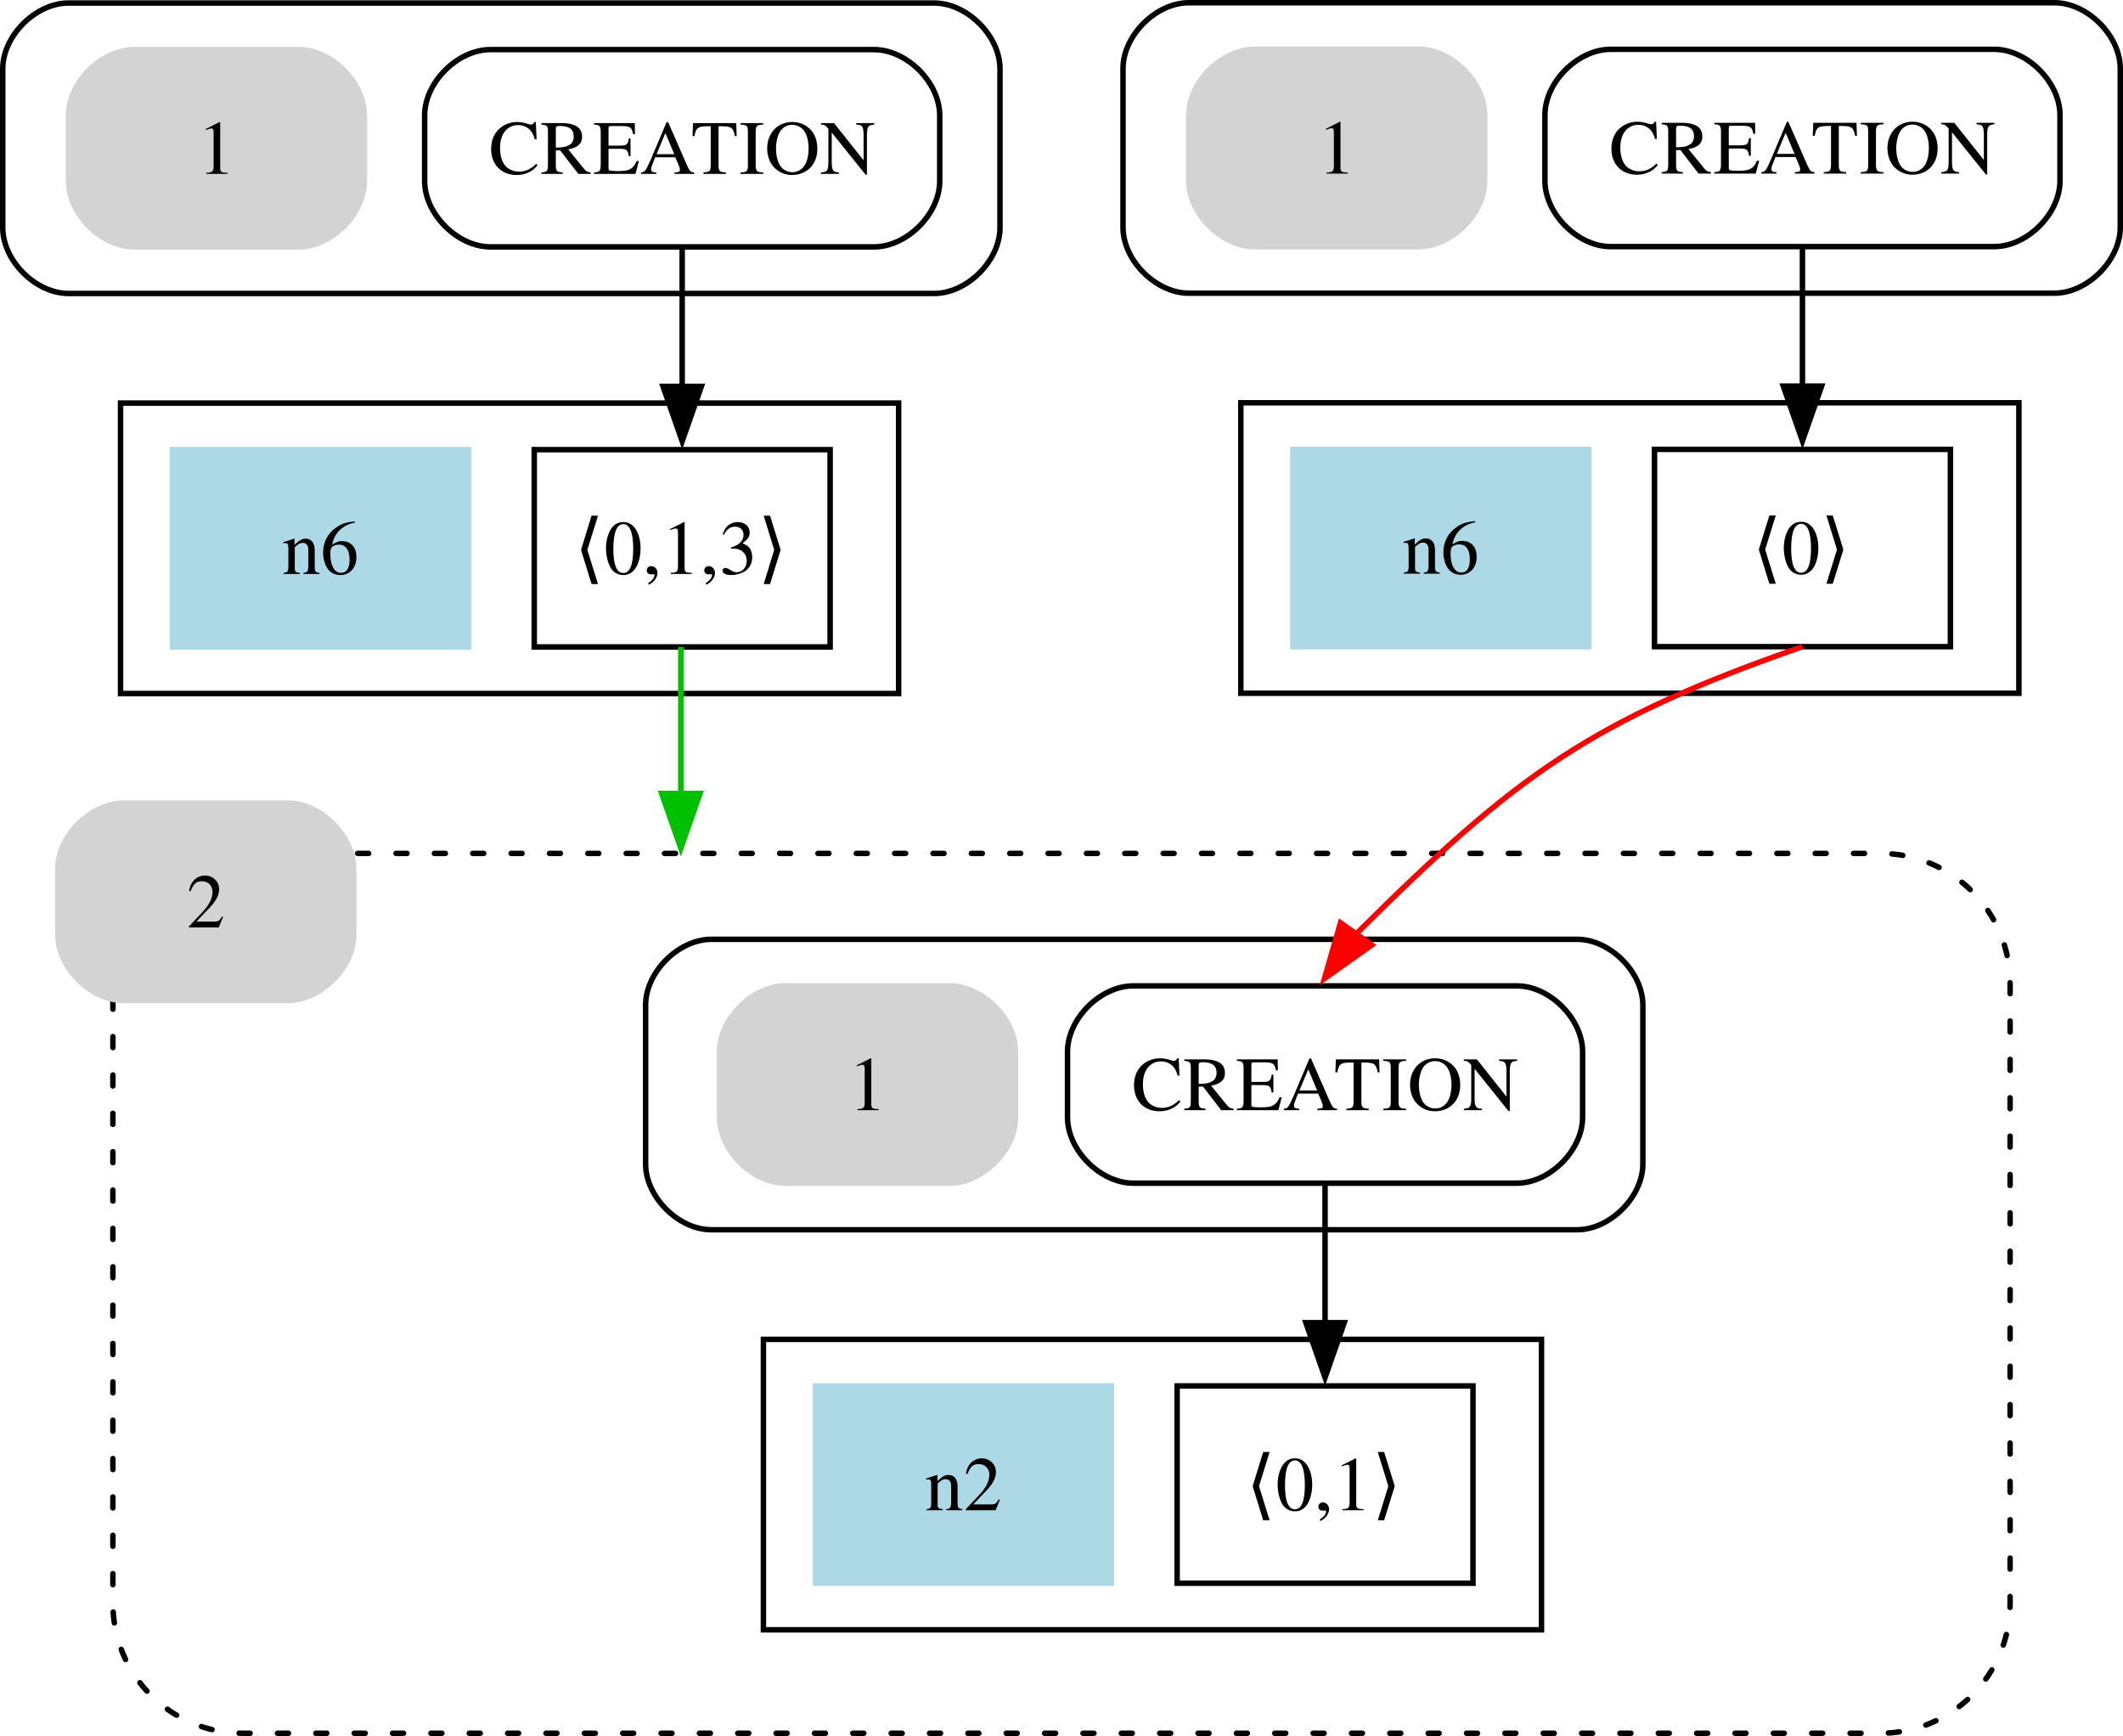
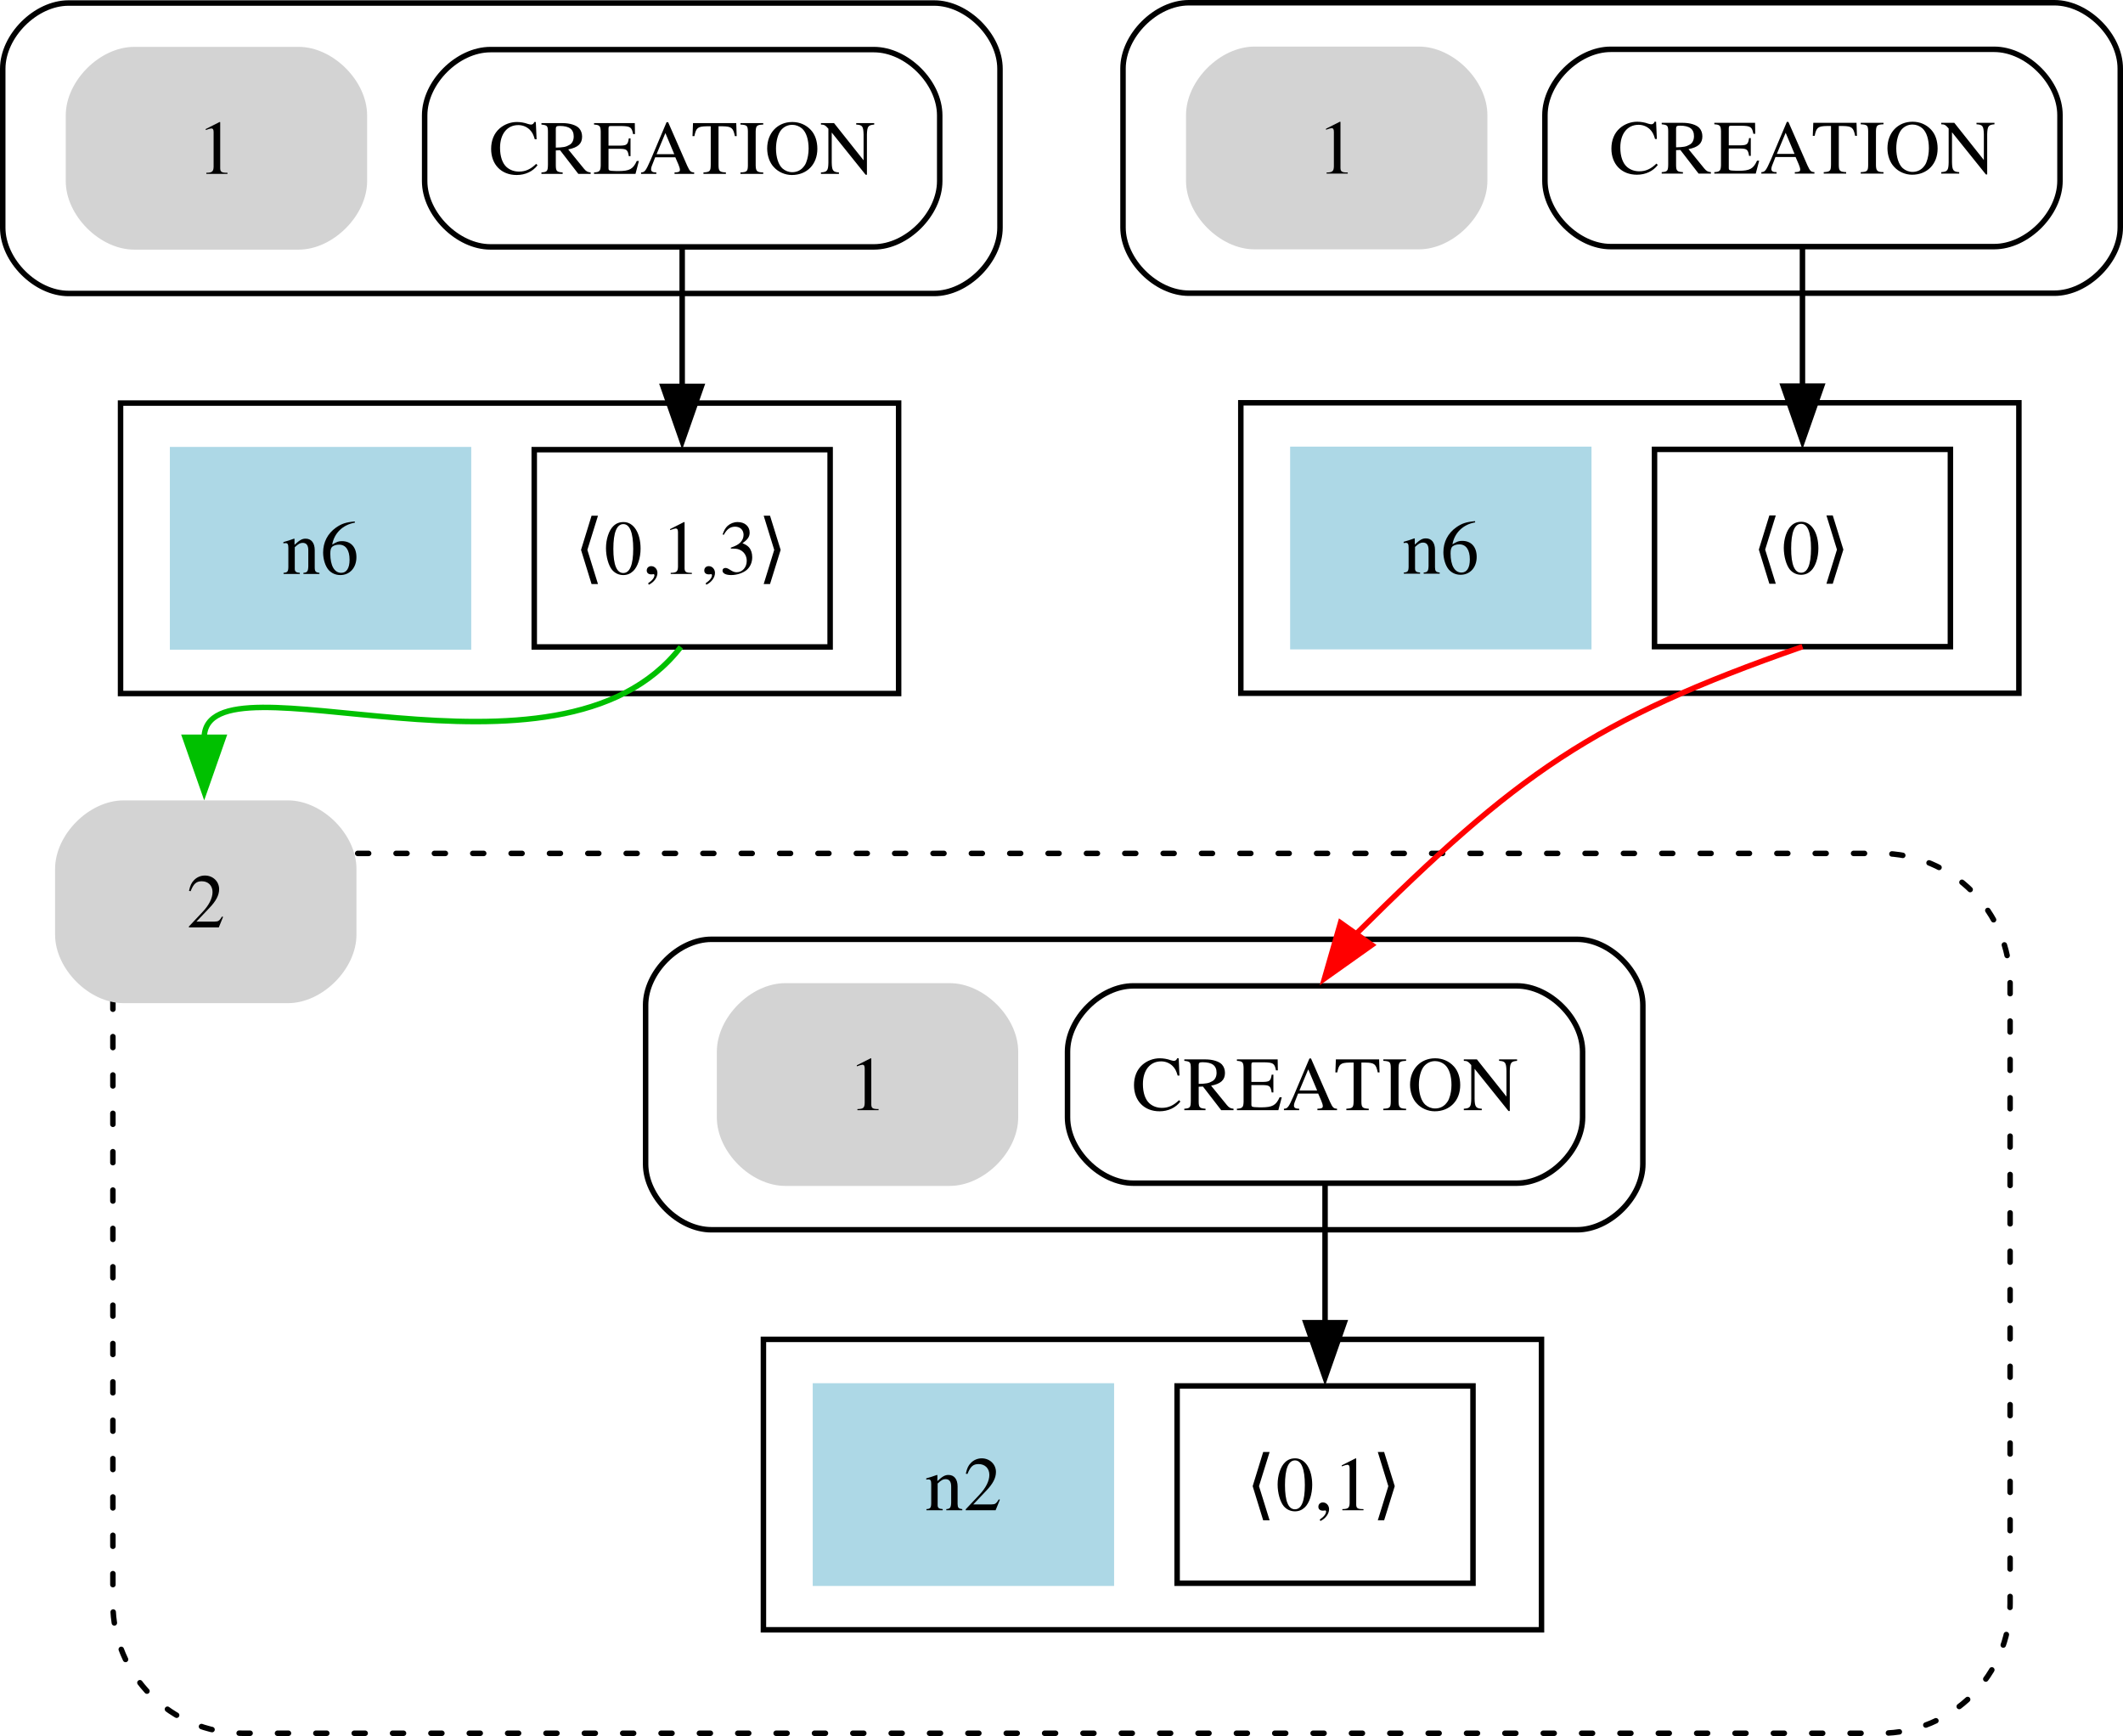
<svg xmlns="http://www.w3.org/2000/svg" width="387.451pt" height="316.778pt" viewBox="0 0 387.451 316.778" version="1.1" id="svg24">
  <defs id="defs24" />
  <g id="clust1" class="cluster" transform="translate(-7.5,426.552)">
    <path fill="none" stroke="#000000" d="m 20,-373 c 0,0 158,0 158,0 6,0 12,-6 12,-12 0,0 0,-29 0,-29 0,-6 -6,-12 -12,-12 0,0 -158,0 -158,0 -6,0 -12,6 -12,12 0,0 0,29 0,29 0,6 6,12 12,12" id="path2" />
  </g>
  <g id="clust2" class="cluster" transform="translate(-6,426.552)">
    <polygon fill="none" stroke="#000000" points="170,-353 170,-300 28,-300 28,-353 " id="polygon3" />
  </g>
  <g id="node1" class="node" transform="translate(61.5,426.552)">
    <path fill="none" stroke="#000000" d="m 28,-381.5 c 0,0 70,0 70,0 6,0 12,-6 12,-12 0,0 0,-12 0,-12 0,-6 -6,-12 -12,-12 0,0 -70,0 -70,0 -6,0 -12,6 -12,12 0,0 0,12 0,12 0,6 6,12 12,12" id="path8" />
    <text text-anchor="middle" x="63" y="-394.82" font-family="Times, serif" font-size="14px" id="text8">CREATION</text>
  </g>
  <g id="node2" class="node" transform="translate(61.5,426.552)">
    <polygon fill="none" stroke="#000000" points="36,-308.5 36,-344.5 90,-344.5 90,-308.5 " id="polygon9" />
    <text text-anchor="middle" x="62.75" y="-321.82" font-family="Times, serif" font-size="14px" id="text9">⟨0,1,3⟩</text>
  </g>
  <g id="edge1" class="edge" transform="translate(61.5,426.552)">
    <path fill="none" stroke="#000000" d="m 63,-381.31 c 0,7.58 0,16.71 0,25.27" id="path10" />
    <polygon fill="#000000" stroke="#000000" points="63,-346.04 59.5,-356.04 66.5,-356.04 " id="polygon10" />
  </g>
  <g id="clust2-5" class="cluster" transform="translate(198.451,426.5)">
    <polygon fill="none" stroke="#000000" points="28,-353 170,-353 170,-300 28,-300 " id="polygon3-5" />
  </g>
  <g id="node3" class="node" transform="translate(-115.5,426.552)">
    <path fill="#d3d3d3" stroke="#d3d3d3" d="m 140,-381.5 c 0,0 30,0 30,0 6,0 12,-6 12,-12 0,0 0,-12 0,-12 0,-6 -6,-12 -12,-12 0,0 -30,0 -30,0 -6,0 -12,6 -12,12 0,0 0,12 0,12 0,6 6,12 12,12" id="path13" />
    <text text-anchor="middle" x="155" y="-394.82" font-family="Times, serif" font-size="14px" id="text13">1</text>
  </g>
  <g id="node5" class="node" transform="translate(-76.5,426.552)">
    <polygon fill="#add8e6" stroke="#add8e6" points="162,-308.5 108,-308.5 108,-344.5 162,-344.5 " id="polygon16" />
    <text text-anchor="middle" x="135" y="-321.82" font-family="Times, serif" font-size="14px" id="text16">n6</text>
  </g>
  <g id="clust1-3" class="cluster" transform="translate(196.951,426.5)">
    <path fill="none" stroke="#000000" d="m 20,-373 c 0,0 158,0 158,0 6,0 12,-6 12,-12 0,0 0,-29 0,-29 0,-6 -6,-12 -12,-12 0,0 -158,0 -158,0 -6,0 -12,6 -12,12 0,0 0,29 0,29 0,6 6,12 12,12" id="path2-7" />
  </g>
  <g id="node1-6" class="node" transform="translate(265.951,426.5)">
    <path fill="none" stroke="#000000" d="m 28,-381.5 c 0,0 70,0 70,0 6,0 12,-6 12,-12 0,0 0,-12 0,-12 0,-6 -6,-12 -12,-12 0,0 -70,0 -70,0 -6,0 -12,6 -12,12 0,0 0,12 0,12 0,6 6,12 12,12" id="path8-9" />
    <text text-anchor="middle" x="63" y="-394.82" font-family="Times, serif" font-size="14px" id="text8-1">CREATION</text>
  </g>
  <g id="node2-2" class="node" transform="translate(265.951,426.5)">
    <polygon fill="none" stroke="#000000" points="90,-308.5 36,-308.5 36,-344.5 90,-344.5 " id="polygon9-0" />
    <text text-anchor="middle" x="62.75" y="-321.82" font-family="Times, serif" font-size="14px" id="text9-9">⟨0⟩</text>
  </g>
  <g id="edge1-3" class="edge" transform="translate(265.951,426.5)">
    <path fill="none" stroke="#000000" d="m 63,-381.31 c 0,7.58 0,16.71 0,25.27" id="path10-0" />
    <polygon fill="#000000" stroke="#000000" points="59.5,-356.04 66.5,-356.04 63,-346.04 " id="polygon10-6" />
  </g>
  <g id="node3-2" class="node" transform="translate(88.951,426.5)">
    <path fill="#d3d3d3" stroke="#d3d3d3" d="m 140,-381.5 c 0,0 30,0 30,0 6,0 12,-6 12,-12 0,0 0,-12 0,-12 0,-6 -6,-12 -12,-12 0,0 -30,0 -30,0 -6,0 -12,6 -12,12 0,0 0,12 0,12 0,6 6,12 12,12" id="path13-1" />
    <text text-anchor="middle" x="155" y="-394.82" font-family="Times, serif" font-size="14px" id="text13-8">1</text>
  </g>
  <g id="node5-7" class="node" transform="translate(127.951,426.5)">
    <polygon fill="#add8e6" stroke="#add8e6" points="162,-344.5 162,-308.5 108,-308.5 108,-344.5 " id="polygon16-2" />
    <text text-anchor="middle" x="135" y="-321.82" font-family="Times, serif" font-size="14px" id="text16-0">n6</text>
  </g>
-   <path fill="none" stroke="#ff0000" d="m 124.25,118.052 v 26.733" id="path18-2" style="stroke:#00c000;stroke-opacity:1" />
-   <polygon fill="#ff0000" stroke="#ff0000" points="63,-127.04 59.5,-137.04 66.5,-137.04 " id="polygon18-8" transform="translate(61.25,281.8251)" style="fill:#00c000;fill-opacity:1;stroke:#00c000;stroke-opacity:1" />
+   <path fill="none" stroke="#ff0000" d="m 124.25,118.052 c -22.422,29.011 -86.561,0 -86.984,16.486" id="path18-2" style="stroke:#00c000;stroke-opacity:1" />
+   <polygon fill="#ff0000" stroke="#ff0000" points="66.5,-137.04 63,-127.04 59.5,-137.04 " id="polygon18-8" transform="translate(-25.73398,271.5785)" style="fill:#00c000;fill-opacity:1;stroke:#00c000;stroke-opacity:1" />
  <g id="clust3" class="cluster" transform="translate(109.8246,451.4018)">
    <path fill="none" stroke="#000000" d="m 20,-227 c 0,0 158,0 158,0 6,0 12,-6 12,-12 0,0 0,-29 0,-29 0,-6 -6,-12 -12,-12 0,0 -158,0 -158,0 -6,0 -12,6 -12,12 0,0 0,29 0,29 0,6 6,12 12,12" id="path4" />
  </g>
  <g id="clust4" class="cluster" transform="translate(111.3246,451.4018)">
    <polygon fill="none" stroke="#000000" points="170,-154 28,-154 28,-207 170,-207 " id="polygon5" />
  </g>
  <g id="node4" class="node" transform="translate(178.8245,451.4018)">
    <path fill="none" stroke="#000000" d="m 28,-235.5 c 0,0 70,0 70,0 6,0 12,-6 12,-12 0,0 0,-12 0,-12 0,-6 -6,-12 -12,-12 0,0 -70,0 -70,0 -6,0 -12,6 -12,12 0,0 0,12 0,12 0,6 6,12 12,12" id="path11" />
    <text text-anchor="middle" x="63" y="-248.82" font-family="Times, serif" font-size="14px" id="text11">CREATION</text>
  </g>
  <g id="node6" class="node" transform="translate(178.8245,451.4018)">
    <polygon fill="none" stroke="#000000" points="36,-198.5 90,-198.5 90,-162.5 36,-162.5 " id="polygon14" />
    <text text-anchor="middle" x="62.75" y="-175.82" font-family="Times, serif" font-size="14px" id="text14">⟨0,1⟩</text>
  </g>
  <g id="edge3" class="edge" transform="translate(178.8245,451.4018)">
    <path fill="none" stroke="#000000" d="m 63,-235.31 c 0,7.58 0,16.71 0,25.27" id="path15" />
    <polygon fill="#000000" stroke="#000000" points="59.5,-210.04 66.5,-210.04 63,-200.04 " id="polygon15" />
  </g>
  <g id="node7" class="node" transform="translate(3.324551,451.4018)">
    <path fill="#d3d3d3" stroke="#d3d3d3" d="m 140,-235.5 c 0,0 30,0 30,0 6,0 12,-6 12,-12 0,0 0,-12 0,-12 0,-6 -6,-12 -12,-12 0,0 -30,0 -30,0 -6,0 -12,6 -12,12 0,0 0,12 0,12 0,6 6,12 12,12" id="path19" />
    <text text-anchor="middle" x="155" y="-248.82" font-family="Times, serif" font-size="14px" id="text19">1</text>
  </g>
  <g id="node9" class="node" transform="translate(40.82455,451.4018)">
    <polygon fill="#add8e6" stroke="#add8e6" points="108,-162.5 108,-198.5 162,-198.5 162,-162.5 " id="polygon22" />
    <text text-anchor="middle" x="135" y="-175.82" font-family="Times, serif" font-size="14px" id="text22">n2</text>
  </g>
  <rect style="fill:none;stroke:#000000;stroke-width:1;stroke-linecap:round;stroke-dasharray:2, 5;stroke-dashoffset:0;stroke-opacity:1" id="rect24" width="346.243" height="160.551" x="20.604" y="155.727" ry="23.675" />
  <g id="node7-2" class="node" transform="translate(-117.446,418.052)">
    <path fill="#d3d3d3" stroke="#d3d3d3" d="m 140,-235.5 c 0,0 30,0 30,0 6,0 12,-6 12,-12 0,0 0,-12 0,-12 0,-6 -6,-12 -12,-12 0,0 -30,0 -30,0 -6,0 -12,6 -12,12 0,0 0,12 0,12 0,6 6,12 12,12" id="path19-7" />
    <text text-anchor="middle" x="155" y="-248.82" font-family="Times, serif" font-size="14px" id="text19-5">2</text>
  </g>
  <g id="g3">
    <polygon fill="#ff0000" stroke="#ff0000" points="63,-273.04 59.5,-283.04 66.5,-283.04 " id="polygon12" transform="rotate(35.34753,-556.3022,233.202)" />
    <path fill="none" stroke="#ff0000" d="m 328.951,118 c -38.5,13.419 -52.077,23.245 -81.451,52.413" id="path12" />
  </g>
</svg>
